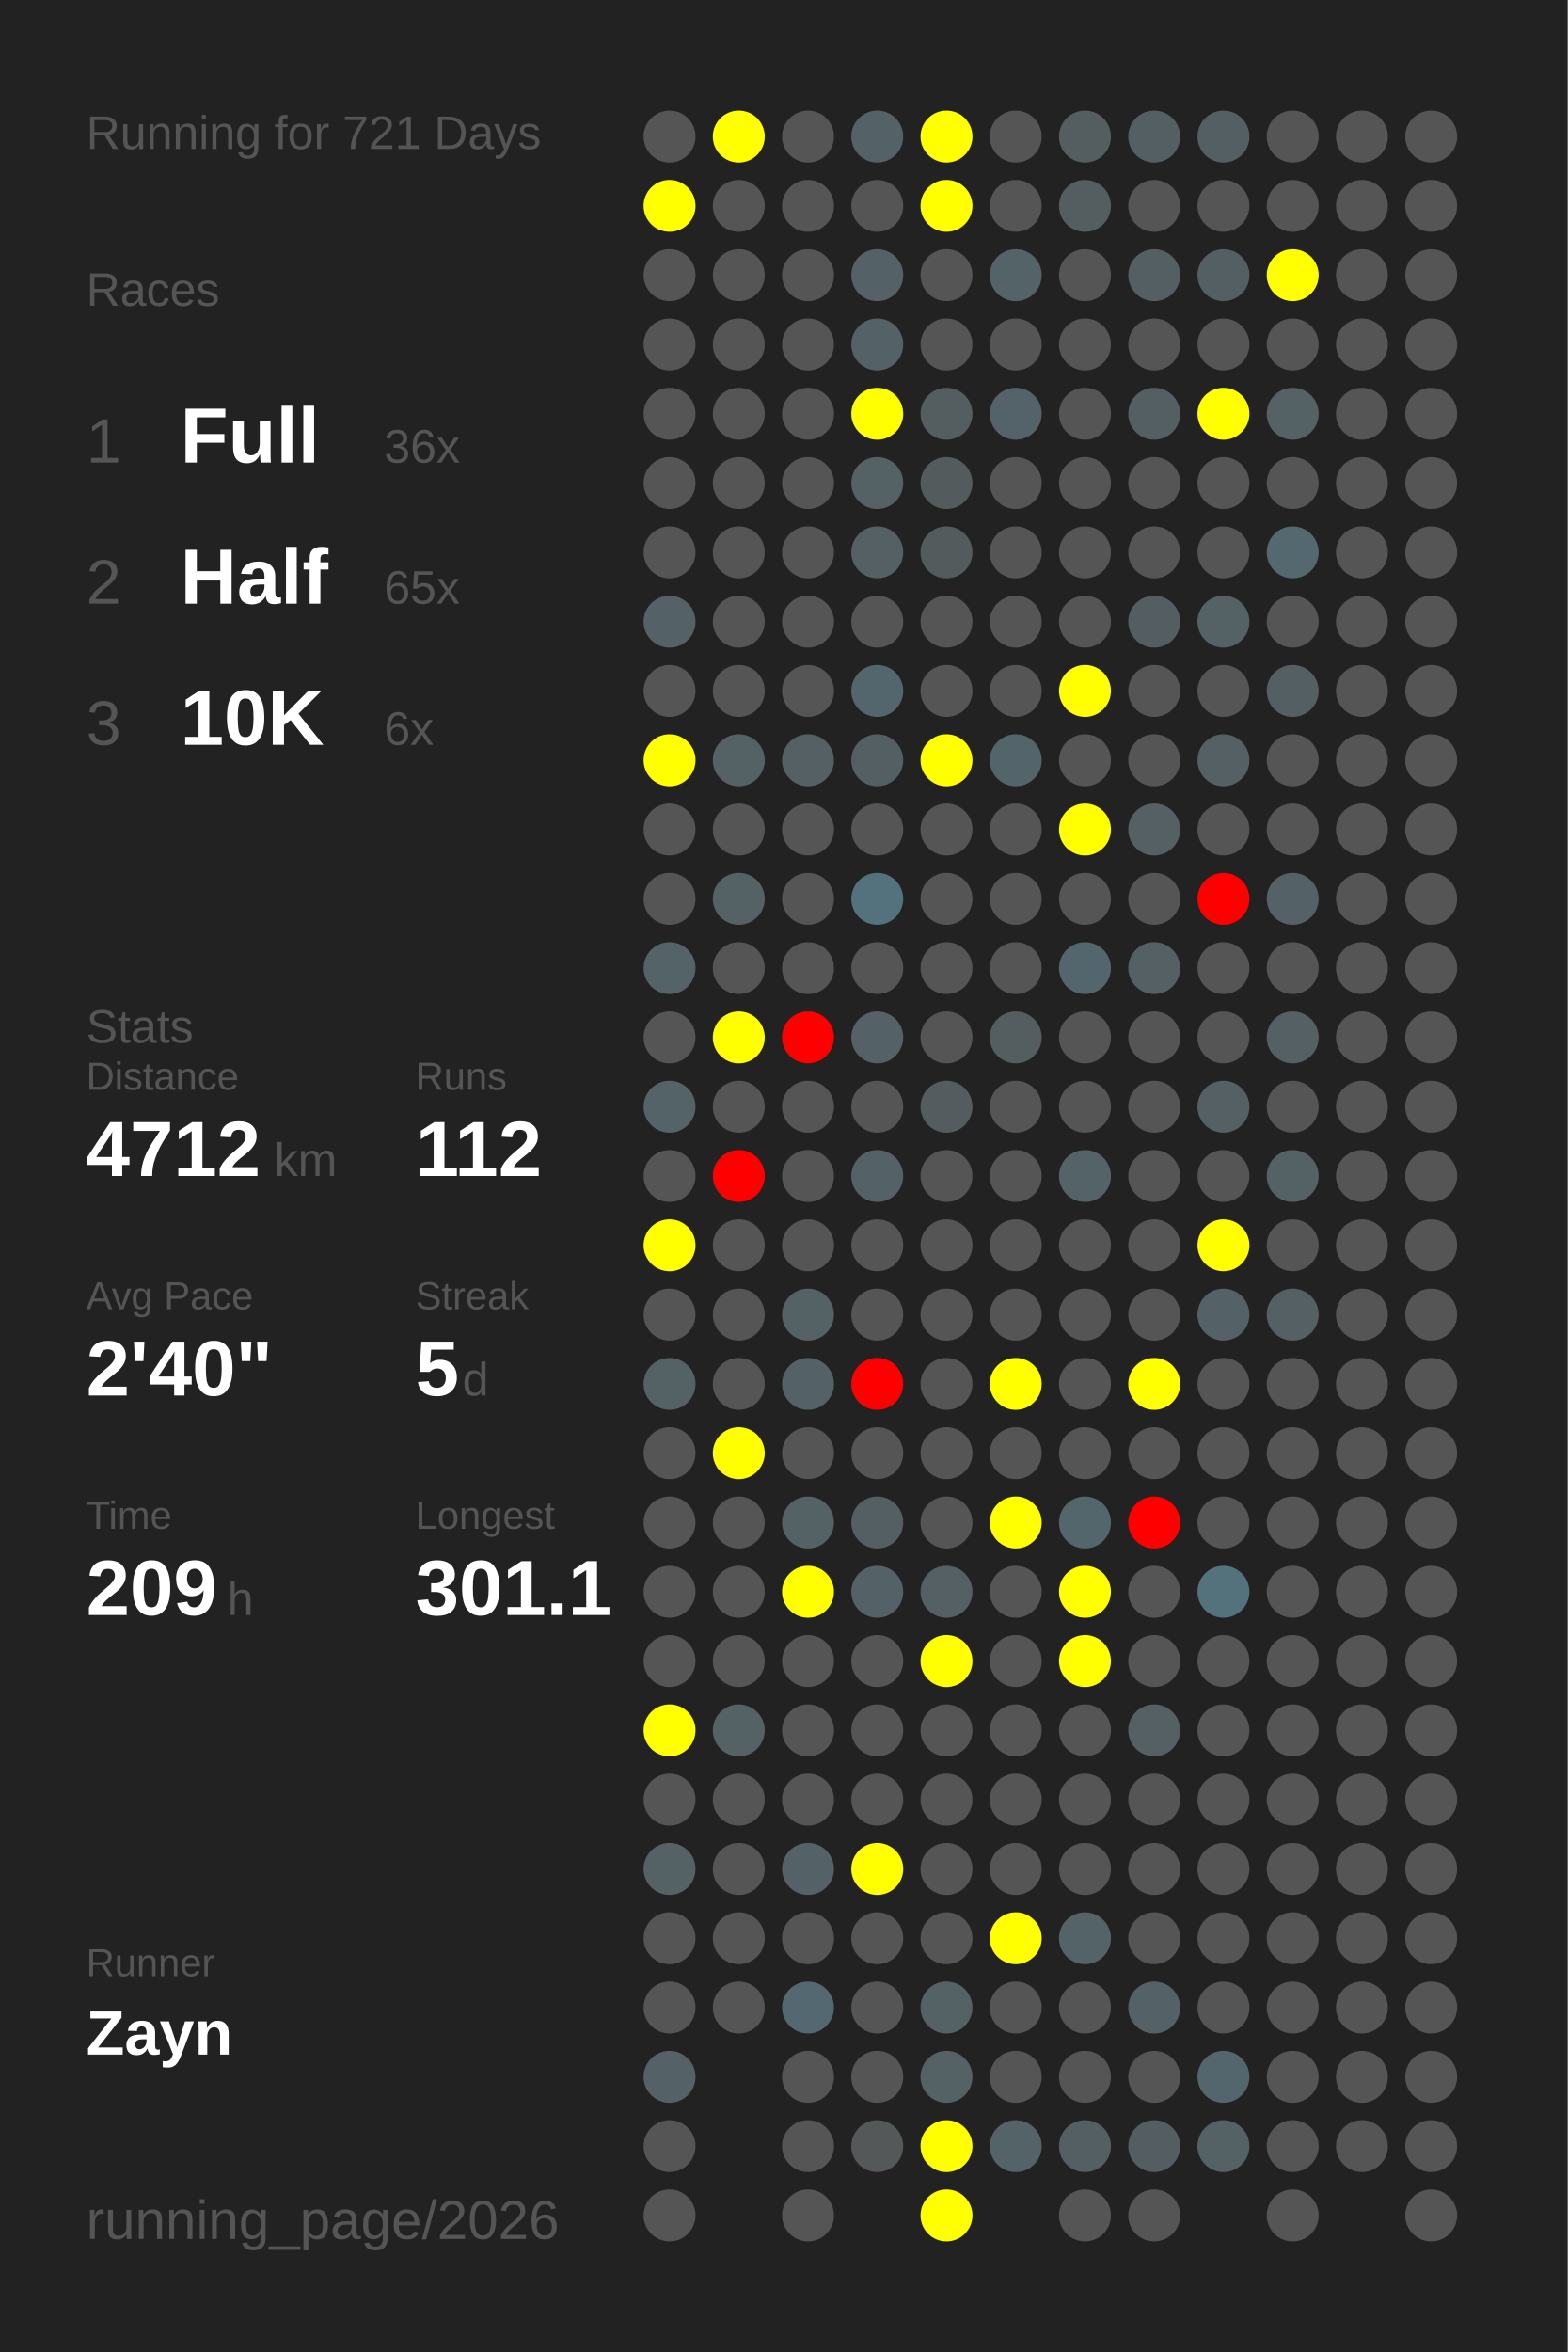
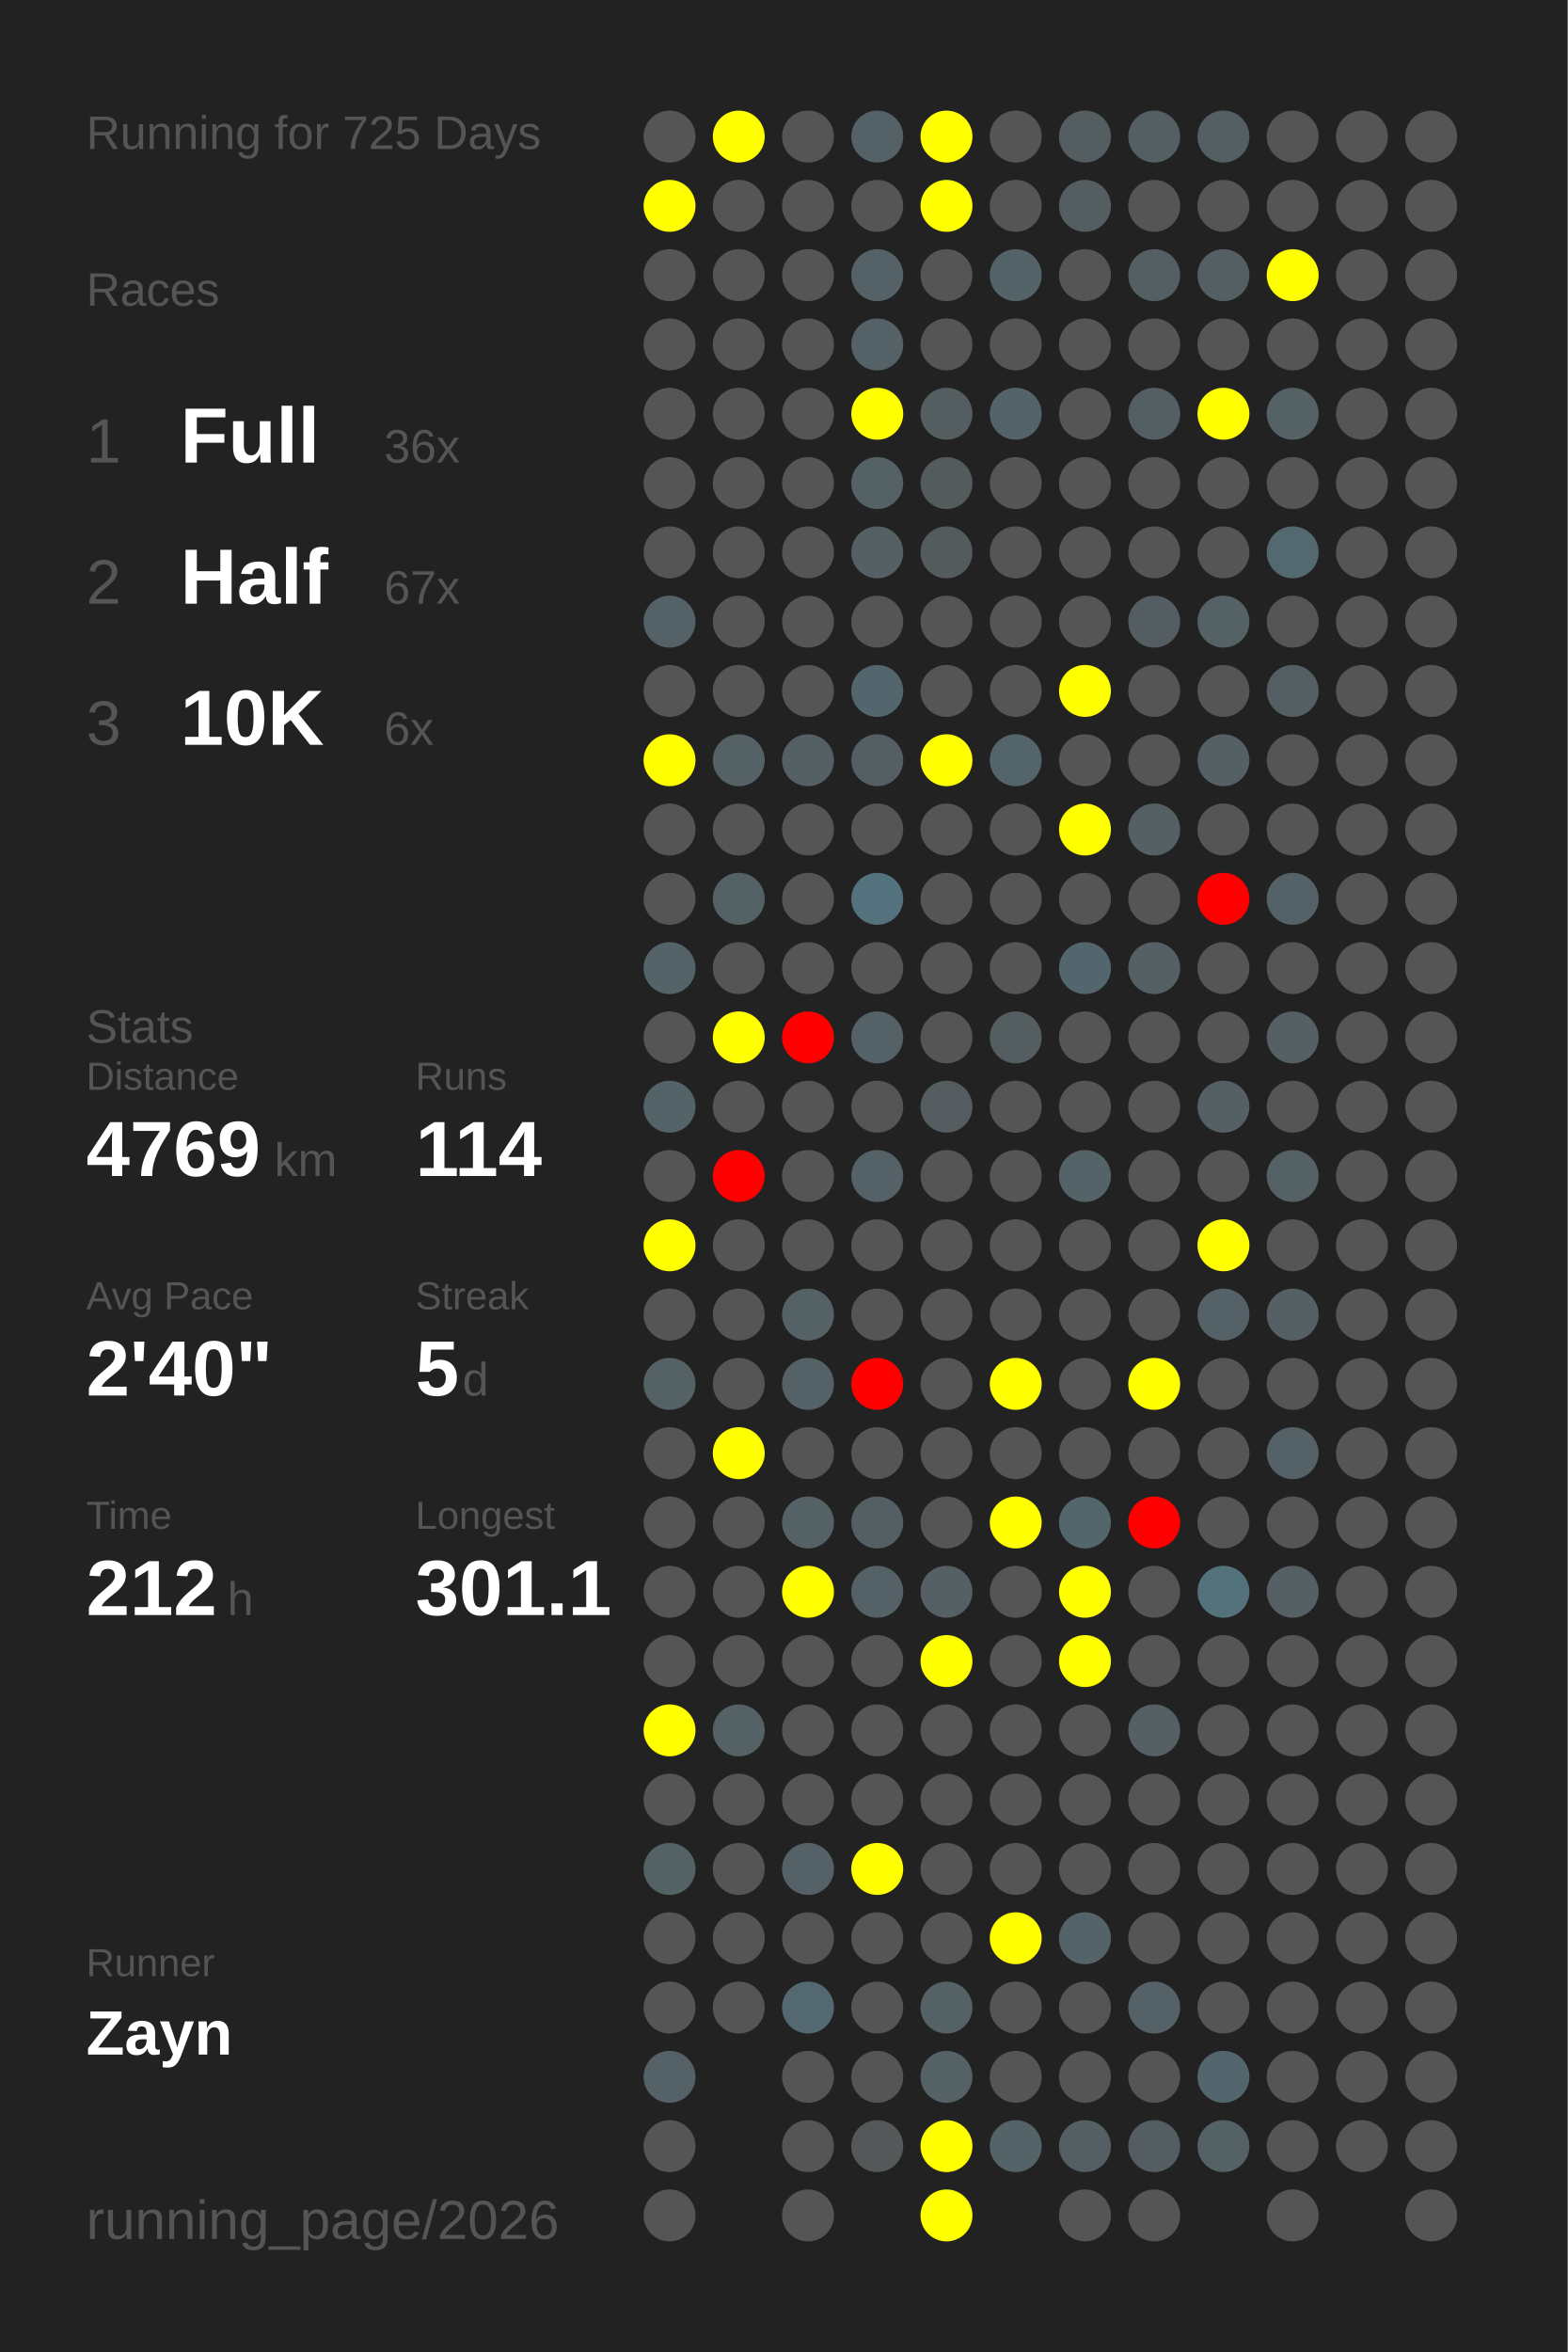
<svg xmlns="http://www.w3.org/2000/svg" baseProfile="full" height="300mm" version="1.1" viewBox="0,0,200,300" width="200mm">
  <defs />
  <rect fill="#222222" height="300" width="200" x="0" y="0" />
-   <text fill="#555555" style="font-size:6px; font-family:Arial;" x="11" y="19">Running for 721 Days</text>
+   <text fill="#555555" style="font-size:6px; font-family:Arial;" x="11" y="19">Running for 725 Days</text>
  <text fill="#555555" style="font-size:6px; font-family:Arial;" x="11" y="39">Races</text>
  <text fill="#555555" style="font-size:8px; font-family:Arial;" x="11" y="59">1</text>
  <text fill="#FFFFFF" style="font-size:10px; font-family:Arial; font-weight:bold;" x="23" y="59">Full</text>
  <text fill="#555555" style="font-size:6px; font-family:Arial;" x="49" y="59">36x</text>
  <text fill="#555555" style="font-size:8px; font-family:Arial;" x="11" y="77">2</text>
  <text fill="#FFFFFF" style="font-size:10px; font-family:Arial; font-weight:bold;" x="23" y="77">Half</text>
-   <text fill="#555555" style="font-size:6px; font-family:Arial;" x="49" y="77">65x</text>
+   <text fill="#555555" style="font-size:6px; font-family:Arial;" x="49" y="77">67x</text>
  <text fill="#555555" style="font-size:8px; font-family:Arial;" x="11" y="95">3</text>
  <text fill="#FFFFFF" style="font-size:10px; font-family:Arial; font-weight:bold;" x="23" y="95">10K</text>
  <text fill="#555555" style="font-size:6px; font-family:Arial;" x="49" y="95">6x</text>
  <text fill="#555555" style="font-size:6px; font-family:Arial;" x="11" y="133">Stats</text>
  <text fill="#555555" style="font-size:5px; font-family:Arial;" x="11" y="139">Distance</text>
-   <text fill="#FFFFFF" style="font-size:10px; font-family:Arial; font-weight:bold;" x="11" y="150">4712</text>
+   <text fill="#FFFFFF" style="font-size:10px; font-family:Arial; font-weight:bold;" x="11" y="150">4769</text>
  <text fill="#555555" style="font-size:6px; font-family:Arial;" x="35" y="150">km</text>
  <text fill="#555555" style="font-size:5px; font-family:Arial;" x="53" y="139">Runs</text>
-   <text fill="#FFFFFF" style="font-size:10px; font-family:Arial; font-weight:bold;" x="53" y="150">112</text>
+   <text fill="#FFFFFF" style="font-size:10px; font-family:Arial; font-weight:bold;" x="53" y="150">114</text>
  <text fill="#555555" style="font-size:5px; font-family:Arial;" x="11" y="167">Avg Pace</text>
  <text fill="#FFFFFF" style="font-size:10px; font-family:Arial; font-weight:bold;" x="11" y="178">2'40"</text>
  <text fill="#555555" style="font-size:5px; font-family:Arial;" x="53" y="167">Streak</text>
  <text fill="#FFFFFF" style="font-size:10px; font-family:Arial; font-weight:bold;" x="53" y="178">5</text>
  <text fill="#555555" style="font-size:6px; font-family:Arial;" x="59" y="178">d</text>
  <text fill="#555555" style="font-size:5px; font-family:Arial;" x="11" y="195">Time</text>
-   <text fill="#FFFFFF" style="font-size:10px; font-family:Arial; font-weight:bold;" x="11" y="206">209</text>
+   <text fill="#FFFFFF" style="font-size:10px; font-family:Arial; font-weight:bold;" x="11" y="206">212</text>
  <text fill="#555555" style="font-size:6px; font-family:Arial;" x="29" y="206">h</text>
  <text fill="#555555" style="font-size:5px; font-family:Arial;" x="53" y="195">Longest</text>
  <text fill="#FFFFFF" style="font-size:10px; font-family:Arial; font-weight:bold;" x="53" y="206">301.1</text>
  <text fill="#555555" style="font-size:5px; font-family:Arial;" x="11" y="252.065">Runner</text>
  <text fill="#FFFFFF" style="font-size:8px; font-family:Arial; font-weight:bold;" x="11" y="262.065">Zayn</text>
  <text fill="#555555" style="font-size:7px; font-family:Arial;" x="11" y="285.581">running_page/2026</text>
  <circle cx="85.417" cy="17.419" fill="#555555" r="3.312" />
  <circle cx="85.417" cy="26.258" fill="yellow" r="3.312" />
  <circle cx="85.417" cy="35.097" fill="#555555" r="3.312" />
  <circle cx="85.417" cy="43.935" fill="#555555" r="3.312" />
  <circle cx="85.417" cy="52.774" fill="#555555" r="3.312" />
  <circle cx="85.417" cy="61.613" fill="#555555" r="3.312" />
  <circle cx="85.417" cy="70.452" fill="#555555" r="3.312" />
  <circle cx="85.417" cy="79.29" fill="#546267" r="3.312" />
  <circle cx="85.417" cy="88.129" fill="#555555" r="3.312" />
  <circle cx="85.417" cy="96.968" fill="yellow" r="3.312" />
  <circle cx="85.417" cy="105.806" fill="#555555" r="3.312" />
  <circle cx="85.417" cy="114.645" fill="#555555" r="3.312" />
  <circle cx="85.417" cy="123.484" fill="#546368" r="3.312" />
  <circle cx="85.417" cy="132.323" fill="#555555" r="3.312" />
  <circle cx="85.417" cy="141.161" fill="#546368" r="3.312" />
  <circle cx="85.417" cy="150" fill="#555555" r="3.312" />
  <circle cx="85.417" cy="158.839" fill="yellow" r="3.312" />
  <circle cx="85.417" cy="167.677" fill="#555555" r="3.312" />
  <circle cx="85.417" cy="176.516" fill="#546266" r="3.312" />
  <circle cx="85.417" cy="185.355" fill="#555555" r="3.312" />
  <circle cx="85.417" cy="194.194" fill="#555555" r="3.312" />
  <circle cx="85.417" cy="203.032" fill="#555555" r="3.312" />
  <circle cx="85.417" cy="211.871" fill="#555555" r="3.312" />
  <circle cx="85.417" cy="220.71" fill="yellow" r="3.312" />
  <circle cx="85.417" cy="229.548" fill="#555555" r="3.312" />
  <circle cx="85.417" cy="238.387" fill="#546266" r="3.312" />
  <circle cx="85.417" cy="247.226" fill="#555555" r="3.312" />
  <circle cx="85.417" cy="256.065" fill="#555555" r="3.312" />
  <circle cx="85.417" cy="264.903" fill="#546166" r="3.312" />
  <circle cx="85.417" cy="273.742" fill="#555555" r="3.312" />
  <circle cx="85.417" cy="282.581" fill="#555555" r="3.312" />
  <circle cx="94.25" cy="17.419" fill="yellow" r="3.312" />
  <circle cx="94.25" cy="26.258" fill="#555555" r="3.312" />
  <circle cx="94.25" cy="35.097" fill="#555555" r="3.312" />
  <circle cx="94.25" cy="43.935" fill="#555555" r="3.312" />
  <circle cx="94.25" cy="52.774" fill="#555555" r="3.312" />
  <circle cx="94.25" cy="61.613" fill="#555555" r="3.312" />
  <circle cx="94.25" cy="70.452" fill="#555555" r="3.312" />
  <circle cx="94.25" cy="79.29" fill="#555555" r="3.312" />
  <circle cx="94.25" cy="88.129" fill="#555555" r="3.312" />
  <circle cx="94.25" cy="96.968" fill="#546266" r="3.312" />
  <circle cx="94.25" cy="105.806" fill="#555555" r="3.312" />
  <circle cx="94.25" cy="114.645" fill="#546266" r="3.312" />
  <circle cx="94.25" cy="123.484" fill="#555555" r="3.312" />
  <circle cx="94.25" cy="132.323" fill="yellow" r="3.312" />
  <circle cx="94.25" cy="141.161" fill="#555555" r="3.312" />
  <circle cx="94.25" cy="150" fill="red" r="3.312" />
  <circle cx="94.25" cy="158.839" fill="#555555" r="3.312" />
  <circle cx="94.25" cy="167.677" fill="#555555" r="3.312" />
  <circle cx="94.25" cy="176.516" fill="#555555" r="3.312" />
  <circle cx="94.25" cy="185.355" fill="yellow" r="3.312" />
  <circle cx="94.25" cy="194.194" fill="#555555" r="3.312" />
  <circle cx="94.25" cy="203.032" fill="#555555" r="3.312" />
  <circle cx="94.25" cy="211.871" fill="#555555" r="3.312" />
  <circle cx="94.25" cy="220.71" fill="#546266" r="3.312" />
  <circle cx="94.25" cy="229.548" fill="#555555" r="3.312" />
  <circle cx="94.25" cy="238.387" fill="#555555" r="3.312" />
  <circle cx="94.25" cy="247.226" fill="#555555" r="3.312" />
  <circle cx="94.25" cy="256.065" fill="#555555" r="3.312" />
  <circle cx="103.083" cy="17.419" fill="#555555" r="3.312" />
  <circle cx="103.083" cy="26.258" fill="#555555" r="3.312" />
  <circle cx="103.083" cy="35.097" fill="#555555" r="3.312" />
  <circle cx="103.083" cy="43.935" fill="#555555" r="3.312" />
  <circle cx="103.083" cy="52.774" fill="#555555" r="3.312" />
  <circle cx="103.083" cy="61.613" fill="#555555" r="3.312" />
  <circle cx="103.083" cy="70.452" fill="#555555" r="3.312" />
  <circle cx="103.083" cy="79.29" fill="#555555" r="3.312" />
  <circle cx="103.083" cy="88.129" fill="#555555" r="3.312" />
  <circle cx="103.083" cy="96.968" fill="#546064" r="3.312" />
  <circle cx="103.083" cy="105.806" fill="#555555" r="3.312" />
  <circle cx="103.083" cy="114.645" fill="#555555" r="3.312" />
  <circle cx="103.083" cy="123.484" fill="#555555" r="3.312" />
  <circle cx="103.083" cy="132.323" fill="red" r="3.312" />
  <circle cx="103.083" cy="141.161" fill="#555555" r="3.312" />
  <circle cx="103.083" cy="150" fill="#555555" r="3.312" />
  <circle cx="103.083" cy="158.839" fill="#555555" r="3.312" />
  <circle cx="103.083" cy="167.677" fill="#546266" r="3.312" />
  <circle cx="103.083" cy="176.516" fill="#546166" r="3.312" />
  <circle cx="103.083" cy="185.355" fill="#555555" r="3.312" />
  <circle cx="103.083" cy="194.194" fill="#546266" r="3.312" />
  <circle cx="103.083" cy="203.032" fill="yellow" r="3.312" />
  <circle cx="103.083" cy="211.871" fill="#555555" r="3.312" />
  <circle cx="103.083" cy="220.71" fill="#555555" r="3.312" />
  <circle cx="103.083" cy="229.548" fill="#555555" r="3.312" />
  <circle cx="103.083" cy="238.387" fill="#546267" r="3.312" />
  <circle cx="103.083" cy="247.226" fill="#555555" r="3.312" />
  <circle cx="103.083" cy="256.065" fill="#536870" r="3.312" />
  <circle cx="103.083" cy="264.903" fill="#555555" r="3.312" />
  <circle cx="103.083" cy="273.742" fill="#555555" r="3.312" />
  <circle cx="103.083" cy="282.581" fill="#555555" r="3.312" />
  <circle cx="111.917" cy="17.419" fill="#546166" r="3.312" />
  <circle cx="111.917" cy="26.258" fill="#555555" r="3.312" />
  <circle cx="111.917" cy="35.097" fill="#546267" r="3.312" />
  <circle cx="111.917" cy="43.935" fill="#546166" r="3.312" />
  <circle cx="111.917" cy="52.774" fill="yellow" r="3.312" />
  <circle cx="111.917" cy="61.613" fill="#546165" r="3.312" />
  <circle cx="111.917" cy="70.452" fill="#546064" r="3.312" />
  <circle cx="111.917" cy="79.29" fill="#555555" r="3.312" />
  <circle cx="111.917" cy="88.129" fill="#53666d" r="3.312" />
  <circle cx="111.917" cy="96.968" fill="#545f63" r="3.312" />
  <circle cx="111.917" cy="105.806" fill="#555555" r="3.312" />
  <circle cx="111.917" cy="114.645" fill="#53727d" r="3.312" />
  <circle cx="111.917" cy="123.484" fill="#555555" r="3.312" />
  <circle cx="111.917" cy="132.323" fill="#546166" r="3.312" />
  <circle cx="111.917" cy="141.161" fill="#555555" r="3.312" />
  <circle cx="111.917" cy="150" fill="#546267" r="3.312" />
  <circle cx="111.917" cy="158.839" fill="#555555" r="3.312" />
  <circle cx="111.917" cy="167.677" fill="#555555" r="3.312" />
  <circle cx="111.917" cy="176.516" fill="red" r="3.312" />
  <circle cx="111.917" cy="185.355" fill="#555555" r="3.312" />
  <circle cx="111.917" cy="194.194" fill="#545f63" r="3.312" />
  <circle cx="111.917" cy="203.032" fill="#546166" r="3.312" />
  <circle cx="111.917" cy="211.871" fill="#555555" r="3.312" />
  <circle cx="111.917" cy="220.71" fill="#555555" r="3.312" />
  <circle cx="111.917" cy="229.548" fill="#555555" r="3.312" />
  <circle cx="111.917" cy="238.387" fill="yellow" r="3.312" />
  <circle cx="111.917" cy="247.226" fill="#555555" r="3.312" />
  <circle cx="111.917" cy="256.065" fill="#555555" r="3.312" />
  <circle cx="111.917" cy="264.903" fill="#555555" r="3.312" />
  <circle cx="111.917" cy="273.742" fill="#545859" r="3.312" />
  <circle cx="120.75" cy="17.419" fill="yellow" r="3.312" />
  <circle cx="120.75" cy="26.258" fill="yellow" r="3.312" />
  <circle cx="120.75" cy="35.097" fill="#555555" r="3.312" />
  <circle cx="120.75" cy="43.935" fill="#555555" r="3.312" />
  <circle cx="120.75" cy="52.774" fill="#545d60" r="3.312" />
  <circle cx="120.75" cy="61.613" fill="#545b5d" r="3.312" />
  <circle cx="120.75" cy="70.452" fill="#545b5d" r="3.312" />
  <circle cx="120.75" cy="79.29" fill="#555555" r="3.312" />
  <circle cx="120.75" cy="88.129" fill="#555555" r="3.312" />
  <circle cx="120.75" cy="96.968" fill="yellow" r="3.312" />
  <circle cx="120.75" cy="105.806" fill="#555555" r="3.312" />
  <circle cx="120.75" cy="114.645" fill="#555555" r="3.312" />
  <circle cx="120.75" cy="123.484" fill="#555555" r="3.312" />
  <circle cx="120.75" cy="132.323" fill="#555555" r="3.312" />
  <circle cx="120.75" cy="141.161" fill="#545c5f" r="3.312" />
  <circle cx="120.75" cy="150" fill="#555555" r="3.312" />
  <circle cx="120.75" cy="158.839" fill="#555555" r="3.312" />
  <circle cx="120.75" cy="167.677" fill="#555555" r="3.312" />
  <circle cx="120.75" cy="176.516" fill="#555555" r="3.312" />
  <circle cx="120.75" cy="185.355" fill="#555555" r="3.312" />
  <circle cx="120.75" cy="194.194" fill="#555555" r="3.312" />
  <circle cx="120.75" cy="203.032" fill="#546064" r="3.312" />
  <circle cx="120.75" cy="211.871" fill="yellow" r="3.312" />
  <circle cx="120.75" cy="220.71" fill="#555555" r="3.312" />
  <circle cx="120.75" cy="229.548" fill="#555555" r="3.312" />
  <circle cx="120.75" cy="238.387" fill="#555555" r="3.312" />
  <circle cx="120.75" cy="247.226" fill="#555555" r="3.312" />
  <circle cx="120.75" cy="256.065" fill="#546266" r="3.312" />
  <circle cx="120.75" cy="264.903" fill="#546165" r="3.312" />
  <circle cx="120.75" cy="273.742" fill="yellow" r="3.312" />
  <circle cx="120.75" cy="282.581" fill="yellow" r="3.312" />
  <circle cx="129.583" cy="17.419" fill="#555555" r="3.312" />
  <circle cx="129.583" cy="26.258" fill="#555555" r="3.312" />
  <circle cx="129.583" cy="35.097" fill="#546368" r="3.312" />
  <circle cx="129.583" cy="43.935" fill="#555555" r="3.312" />
  <circle cx="129.583" cy="52.774" fill="#546369" r="3.312" />
  <circle cx="129.583" cy="61.613" fill="#555555" r="3.312" />
  <circle cx="129.583" cy="70.452" fill="#555555" r="3.312" />
  <circle cx="129.583" cy="79.29" fill="#555555" r="3.312" />
  <circle cx="129.583" cy="88.129" fill="#555555" r="3.312" />
  <circle cx="129.583" cy="96.968" fill="#53656b" r="3.312" />
  <circle cx="129.583" cy="105.806" fill="#555555" r="3.312" />
  <circle cx="129.583" cy="114.645" fill="#555555" r="3.312" />
  <circle cx="129.583" cy="123.484" fill="#555555" r="3.312" />
  <circle cx="129.583" cy="132.323" fill="#545d60" r="3.312" />
  <circle cx="129.583" cy="141.161" fill="#555555" r="3.312" />
  <circle cx="129.583" cy="150" fill="#555555" r="3.312" />
  <circle cx="129.583" cy="158.839" fill="#555555" r="3.312" />
  <circle cx="129.583" cy="167.677" fill="#555555" r="3.312" />
  <circle cx="129.583" cy="176.516" fill="yellow" r="3.312" />
  <circle cx="129.583" cy="185.355" fill="#555555" r="3.312" />
  <circle cx="129.583" cy="194.194" fill="yellow" r="3.312" />
  <circle cx="129.583" cy="203.032" fill="#555555" r="3.312" />
  <circle cx="129.583" cy="211.871" fill="#555555" r="3.312" />
  <circle cx="129.583" cy="220.71" fill="#555555" r="3.312" />
  <circle cx="129.583" cy="229.548" fill="#555555" r="3.312" />
  <circle cx="129.583" cy="238.387" fill="#555555" r="3.312" />
  <circle cx="129.583" cy="247.226" fill="yellow" r="3.312" />
  <circle cx="129.583" cy="256.065" fill="#555555" r="3.312" />
  <circle cx="129.583" cy="264.903" fill="#555555" r="3.312" />
  <circle cx="129.583" cy="273.742" fill="#546368" r="3.312" />
  <circle cx="138.417" cy="17.419" fill="#545e61" r="3.312" />
  <circle cx="138.417" cy="26.258" fill="#545e61" r="3.312" />
  <circle cx="138.417" cy="35.097" fill="#555555" r="3.312" />
  <circle cx="138.417" cy="43.935" fill="#555555" r="3.312" />
  <circle cx="138.417" cy="52.774" fill="#555555" r="3.312" />
  <circle cx="138.417" cy="61.613" fill="#555555" r="3.312" />
  <circle cx="138.417" cy="70.452" fill="#555555" r="3.312" />
  <circle cx="138.417" cy="79.29" fill="#555555" r="3.312" />
  <circle cx="138.417" cy="88.129" fill="yellow" r="3.312" />
  <circle cx="138.417" cy="96.968" fill="#555555" r="3.312" />
  <circle cx="138.417" cy="105.806" fill="yellow" r="3.312" />
  <circle cx="138.417" cy="114.645" fill="#555555" r="3.312" />
  <circle cx="138.417" cy="123.484" fill="#53666d" r="3.312" />
  <circle cx="138.417" cy="132.323" fill="#555555" r="3.312" />
  <circle cx="138.417" cy="141.161" fill="#555555" r="3.312" />
  <circle cx="138.417" cy="150" fill="#546368" r="3.312" />
  <circle cx="138.417" cy="158.839" fill="#555555" r="3.312" />
  <circle cx="138.417" cy="167.677" fill="#555555" r="3.312" />
  <circle cx="138.417" cy="176.516" fill="#555555" r="3.312" />
  <circle cx="138.417" cy="185.355" fill="#555555" r="3.312" />
  <circle cx="138.417" cy="194.194" fill="#53666c" r="3.312" />
  <circle cx="138.417" cy="203.032" fill="yellow" r="3.312" />
  <circle cx="138.417" cy="211.871" fill="yellow" r="3.312" />
  <circle cx="138.417" cy="220.71" fill="#555555" r="3.312" />
  <circle cx="138.417" cy="229.548" fill="#555555" r="3.312" />
  <circle cx="138.417" cy="238.387" fill="#555555" r="3.312" />
  <circle cx="138.417" cy="247.226" fill="#546368" r="3.312" />
  <circle cx="138.417" cy="256.065" fill="#555555" r="3.312" />
  <circle cx="138.417" cy="264.903" fill="#555555" r="3.312" />
  <circle cx="138.417" cy="273.742" fill="#545f63" r="3.312" />
  <circle cx="138.417" cy="282.581" fill="#555555" r="3.312" />
  <circle cx="147.25" cy="17.419" fill="#545f63" r="3.312" />
  <circle cx="147.25" cy="26.258" fill="#555555" r="3.312" />
  <circle cx="147.25" cy="35.097" fill="#545f63" r="3.312" />
  <circle cx="147.25" cy="43.935" fill="#555555" r="3.312" />
  <circle cx="147.25" cy="52.774" fill="#545f63" r="3.312" />
  <circle cx="147.25" cy="61.613" fill="#555555" r="3.312" />
  <circle cx="147.25" cy="70.452" fill="#555555" r="3.312" />
  <circle cx="147.25" cy="79.29" fill="#545d61" r="3.312" />
  <circle cx="147.25" cy="88.129" fill="#555555" r="3.312" />
  <circle cx="147.25" cy="96.968" fill="#555555" r="3.312" />
  <circle cx="147.25" cy="105.806" fill="#546064" r="3.312" />
  <circle cx="147.25" cy="114.645" fill="#555555" r="3.312" />
  <circle cx="147.25" cy="123.484" fill="#546064" r="3.312" />
  <circle cx="147.25" cy="132.323" fill="#555555" r="3.312" />
  <circle cx="147.25" cy="141.161" fill="#555555" r="3.312" />
  <circle cx="147.25" cy="150" fill="#555555" r="3.312" />
  <circle cx="147.25" cy="158.839" fill="#555555" r="3.312" />
  <circle cx="147.25" cy="167.677" fill="#555555" r="3.312" />
  <circle cx="147.25" cy="176.516" fill="yellow" r="3.312" />
  <circle cx="147.25" cy="185.355" fill="#555555" r="3.312" />
  <circle cx="147.25" cy="194.194" fill="red" r="3.312" />
  <circle cx="147.25" cy="203.032" fill="#555555" r="3.312" />
  <circle cx="147.25" cy="211.871" fill="#555555" r="3.312" />
  <circle cx="147.25" cy="220.71" fill="#546064" r="3.312" />
  <circle cx="147.25" cy="229.548" fill="#555555" r="3.312" />
  <circle cx="147.25" cy="238.387" fill="#555555" r="3.312" />
  <circle cx="147.25" cy="247.226" fill="#555555" r="3.312" />
  <circle cx="147.25" cy="256.065" fill="#546166" r="3.312" />
  <circle cx="147.25" cy="264.903" fill="#555555" r="3.312" />
  <circle cx="147.25" cy="273.742" fill="#545d61" r="3.312" />
  <circle cx="147.25" cy="282.581" fill="#555555" r="3.312" />
  <circle cx="156.083" cy="17.419" fill="#545f63" r="3.312" />
  <circle cx="156.083" cy="26.258" fill="#555555" r="3.312" />
  <circle cx="156.083" cy="35.097" fill="#545f63" r="3.312" />
  <circle cx="156.083" cy="43.935" fill="#555555" r="3.312" />
  <circle cx="156.083" cy="52.774" fill="yellow" r="3.312" />
  <circle cx="156.083" cy="61.613" fill="#555555" r="3.312" />
  <circle cx="156.083" cy="70.452" fill="#555555" r="3.312" />
  <circle cx="156.083" cy="79.29" fill="#546266" r="3.312" />
  <circle cx="156.083" cy="88.129" fill="#555555" r="3.312" />
  <circle cx="156.083" cy="96.968" fill="#546064" r="3.312" />
  <circle cx="156.083" cy="105.806" fill="#555555" r="3.312" />
  <circle cx="156.083" cy="114.645" fill="red" r="3.312" />
  <circle cx="156.083" cy="123.484" fill="#555555" r="3.312" />
  <circle cx="156.083" cy="132.323" fill="#555555" r="3.312" />
  <circle cx="156.083" cy="141.161" fill="#546063" r="3.312" />
  <circle cx="156.083" cy="150" fill="#555555" r="3.312" />
  <circle cx="156.083" cy="158.839" fill="yellow" r="3.312" />
  <circle cx="156.083" cy="167.677" fill="#546166" r="3.312" />
  <circle cx="156.083" cy="176.516" fill="#555555" r="3.312" />
  <circle cx="156.083" cy="185.355" fill="#555555" r="3.312" />
  <circle cx="156.083" cy="194.194" fill="#555555" r="3.312" />
  <circle cx="156.083" cy="203.032" fill="#53727c" r="3.312" />
  <circle cx="156.083" cy="211.871" fill="#555555" r="3.312" />
  <circle cx="156.083" cy="220.71" fill="#555555" r="3.312" />
  <circle cx="156.083" cy="229.548" fill="#555555" r="3.312" />
  <circle cx="156.083" cy="238.387" fill="#555555" r="3.312" />
  <circle cx="156.083" cy="247.226" fill="#555555" r="3.312" />
  <circle cx="156.083" cy="256.065" fill="#555555" r="3.312" />
  <circle cx="156.083" cy="264.903" fill="#53666d" r="3.312" />
  <circle cx="156.083" cy="273.742" fill="#546266" r="3.312" />
  <circle cx="164.917" cy="17.419" fill="#555555" r="3.312" />
  <circle cx="164.917" cy="26.258" fill="#555555" r="3.312" />
  <circle cx="164.917" cy="35.097" fill="yellow" r="3.312" />
  <circle cx="164.917" cy="43.935" fill="#555555" r="3.312" />
  <circle cx="164.917" cy="52.774" fill="#546266" r="3.312" />
  <circle cx="164.917" cy="61.613" fill="#555555" r="3.312" />
  <circle cx="164.917" cy="70.452" fill="#53686f" r="3.312" />
  <circle cx="164.917" cy="79.29" fill="#555555" r="3.312" />
  <circle cx="164.917" cy="88.129" fill="#545f63" r="3.312" />
  <circle cx="164.917" cy="96.968" fill="#555555" r="3.312" />
  <circle cx="164.917" cy="105.806" fill="#555555" r="3.312" />
  <circle cx="164.917" cy="114.645" fill="#546267" r="3.312" />
  <circle cx="164.917" cy="123.484" fill="#555555" r="3.312" />
  <circle cx="164.917" cy="132.323" fill="#546064" r="3.312" />
  <circle cx="164.917" cy="141.161" fill="#555555" r="3.312" />
  <circle cx="164.917" cy="150" fill="#546266" r="3.312" />
  <circle cx="164.917" cy="158.839" fill="#555555" r="3.312" />
  <circle cx="164.917" cy="167.677" fill="#546064" r="3.312" />
  <circle cx="164.917" cy="176.516" fill="#555555" r="3.312" />
-   <circle cx="164.917" cy="185.355" fill="#555555" r="3.312" />
+   <circle cx="164.917" cy="185.355" fill="#546166" r="3.312" />
  <circle cx="164.917" cy="194.194" fill="#555555" r="3.312" />
-   <circle cx="164.917" cy="203.032" fill="#555555" r="3.312" />
+   <circle cx="164.917" cy="203.032" fill="#546063" r="3.312" />
  <circle cx="164.917" cy="211.871" fill="#555555" r="3.312" />
  <circle cx="164.917" cy="220.71" fill="#555555" r="3.312" />
  <circle cx="164.917" cy="229.548" fill="#555555" r="3.312" />
  <circle cx="164.917" cy="238.387" fill="#555555" r="3.312" />
  <circle cx="164.917" cy="247.226" fill="#555555" r="3.312" />
  <circle cx="164.917" cy="256.065" fill="#555555" r="3.312" />
  <circle cx="164.917" cy="264.903" fill="#555555" r="3.312" />
  <circle cx="164.917" cy="273.742" fill="#555555" r="3.312" />
  <circle cx="164.917" cy="282.581" fill="#555555" r="3.312" />
  <circle cx="173.75" cy="17.419" fill="#555555" r="3.312" />
  <circle cx="173.75" cy="26.258" fill="#555555" r="3.312" />
  <circle cx="173.75" cy="35.097" fill="#555555" r="3.312" />
  <circle cx="173.75" cy="43.935" fill="#555555" r="3.312" />
  <circle cx="173.75" cy="52.774" fill="#555555" r="3.312" />
  <circle cx="173.75" cy="61.613" fill="#555555" r="3.312" />
  <circle cx="173.75" cy="70.452" fill="#555555" r="3.312" />
  <circle cx="173.75" cy="79.29" fill="#555555" r="3.312" />
  <circle cx="173.75" cy="88.129" fill="#555555" r="3.312" />
  <circle cx="173.75" cy="96.968" fill="#555555" r="3.312" />
  <circle cx="173.75" cy="105.806" fill="#555555" r="3.312" />
  <circle cx="173.75" cy="114.645" fill="#555555" r="3.312" />
  <circle cx="173.75" cy="123.484" fill="#555555" r="3.312" />
  <circle cx="173.75" cy="132.323" fill="#555555" r="3.312" />
  <circle cx="173.75" cy="141.161" fill="#555555" r="3.312" />
  <circle cx="173.75" cy="150" fill="#555555" r="3.312" />
  <circle cx="173.75" cy="158.839" fill="#555555" r="3.312" />
  <circle cx="173.75" cy="167.677" fill="#555555" r="3.312" />
  <circle cx="173.75" cy="176.516" fill="#555555" r="3.312" />
  <circle cx="173.75" cy="185.355" fill="#555555" r="3.312" />
  <circle cx="173.75" cy="194.194" fill="#555555" r="3.312" />
  <circle cx="173.75" cy="203.032" fill="#555555" r="3.312" />
  <circle cx="173.75" cy="211.871" fill="#555555" r="3.312" />
  <circle cx="173.75" cy="220.71" fill="#555555" r="3.312" />
  <circle cx="173.75" cy="229.548" fill="#555555" r="3.312" />
  <circle cx="173.75" cy="238.387" fill="#555555" r="3.312" />
  <circle cx="173.75" cy="247.226" fill="#555555" r="3.312" />
  <circle cx="173.75" cy="256.065" fill="#555555" r="3.312" />
  <circle cx="173.75" cy="264.903" fill="#555555" r="3.312" />
  <circle cx="173.75" cy="273.742" fill="#555555" r="3.312" />
  <circle cx="182.583" cy="17.419" fill="#555555" r="3.312" />
  <circle cx="182.583" cy="26.258" fill="#555555" r="3.312" />
  <circle cx="182.583" cy="35.097" fill="#555555" r="3.312" />
  <circle cx="182.583" cy="43.935" fill="#555555" r="3.312" />
  <circle cx="182.583" cy="52.774" fill="#555555" r="3.312" />
  <circle cx="182.583" cy="61.613" fill="#555555" r="3.312" />
  <circle cx="182.583" cy="70.452" fill="#555555" r="3.312" />
  <circle cx="182.583" cy="79.29" fill="#555555" r="3.312" />
  <circle cx="182.583" cy="88.129" fill="#555555" r="3.312" />
  <circle cx="182.583" cy="96.968" fill="#555555" r="3.312" />
  <circle cx="182.583" cy="105.806" fill="#555555" r="3.312" />
  <circle cx="182.583" cy="114.645" fill="#555555" r="3.312" />
  <circle cx="182.583" cy="123.484" fill="#555555" r="3.312" />
  <circle cx="182.583" cy="132.323" fill="#555555" r="3.312" />
  <circle cx="182.583" cy="141.161" fill="#555555" r="3.312" />
  <circle cx="182.583" cy="150" fill="#555555" r="3.312" />
  <circle cx="182.583" cy="158.839" fill="#555555" r="3.312" />
  <circle cx="182.583" cy="167.677" fill="#555555" r="3.312" />
  <circle cx="182.583" cy="176.516" fill="#555555" r="3.312" />
  <circle cx="182.583" cy="185.355" fill="#555555" r="3.312" />
  <circle cx="182.583" cy="194.194" fill="#555555" r="3.312" />
  <circle cx="182.583" cy="203.032" fill="#555555" r="3.312" />
  <circle cx="182.583" cy="211.871" fill="#555555" r="3.312" />
  <circle cx="182.583" cy="220.71" fill="#555555" r="3.312" />
  <circle cx="182.583" cy="229.548" fill="#555555" r="3.312" />
  <circle cx="182.583" cy="238.387" fill="#555555" r="3.312" />
  <circle cx="182.583" cy="247.226" fill="#555555" r="3.312" />
  <circle cx="182.583" cy="256.065" fill="#555555" r="3.312" />
  <circle cx="182.583" cy="264.903" fill="#555555" r="3.312" />
  <circle cx="182.583" cy="273.742" fill="#555555" r="3.312" />
  <circle cx="182.583" cy="282.581" fill="#555555" r="3.312" />
</svg>
